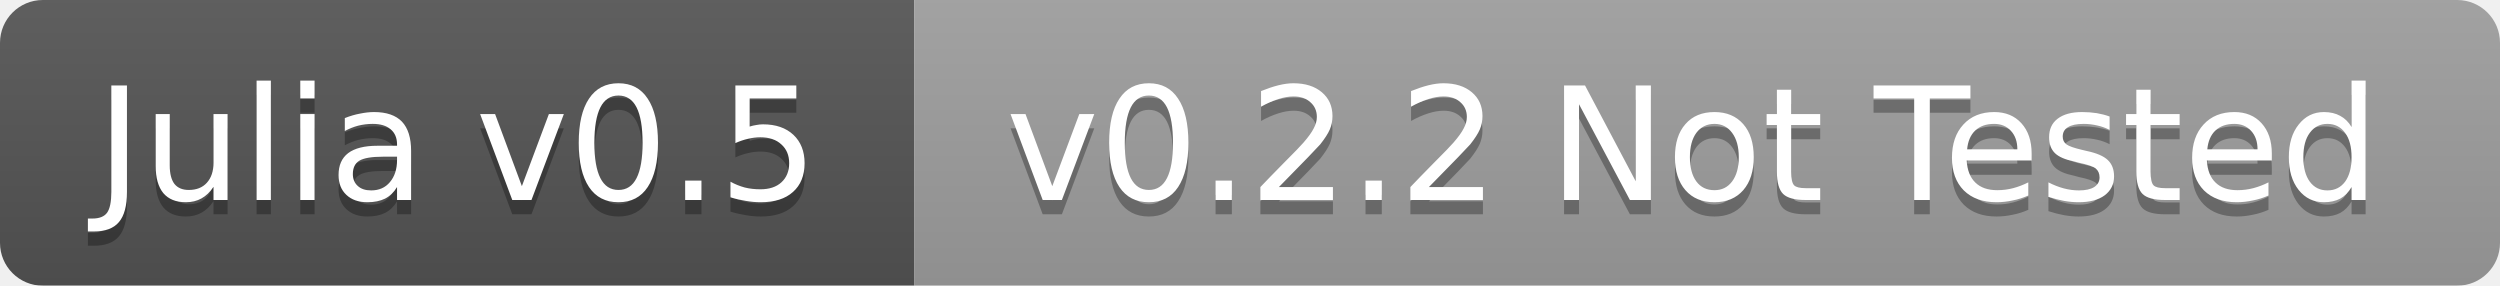
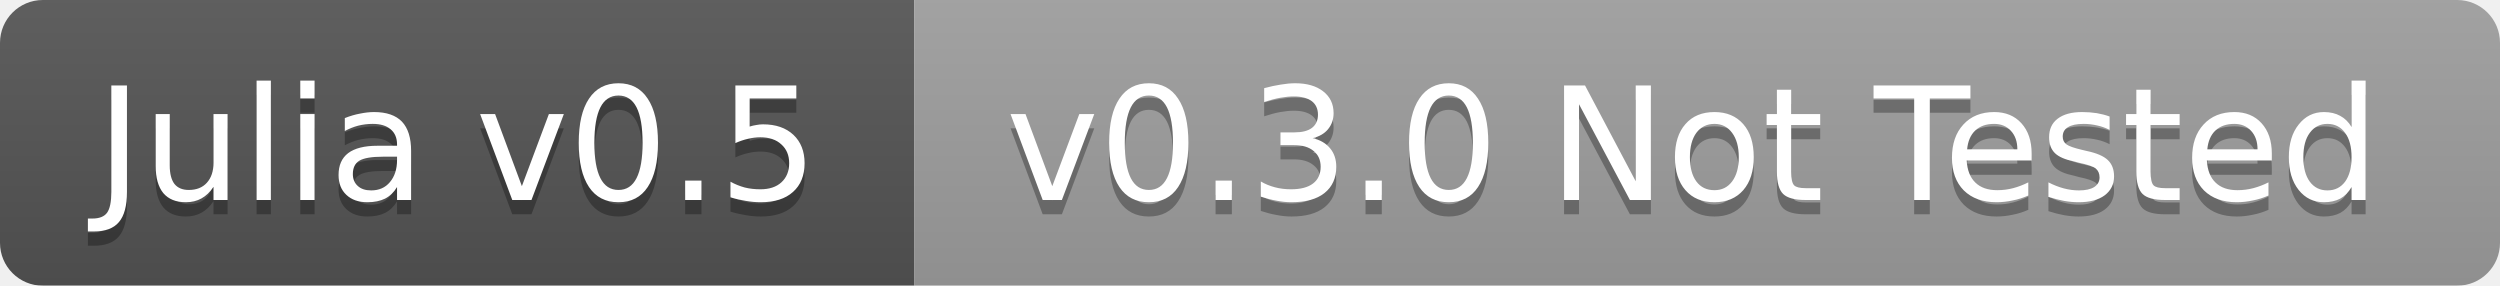
<svg xmlns="http://www.w3.org/2000/svg" width="175" height="20">
  <linearGradient id="b" x2="0" y2="100%">
    <stop offset="0" stop-color="#bbb" stop-opacity=".1" />
    <stop offset="1" stop-opacity=".1" />
  </linearGradient>
  <mask id="a">
    <rect width="175" height="20" rx="3" fill="#fff" />
  </mask>
  <g mask="url(#a)">
    <path fill="#555" d="M0 0h64v20H0z" />
    <path fill="#9f9f9f" d="M64 0h111v20H64z" />
    <path fill="url(#b)" d="M0 0h175v20H0z" />
  </g>
  <g fill="#fff" text-anchor="middle" font-family="DejaVu Sans,Verdana,Geneva,sans-serif" font-size="11">
    <text x="32" y="15" fill="#010101" fill-opacity=".3">Julia v0.5</text>
    <text x="32" y="14">Julia v0.5</text>
-     <text x="118.5" y="15" fill="#010101" fill-opacity=".3">v0.2.2 Not Tested</text>
-     <text x="118.5" y="14">v0.2.2 Not Tested</text>
+     <text x="118.5" y="15" fill="#010101" fill-opacity=".3">v0.3.0 Not Tested</text>
+     <text x="118.5" y="14">v0.3.0 Not Tested</text>
  </g>
</svg>
